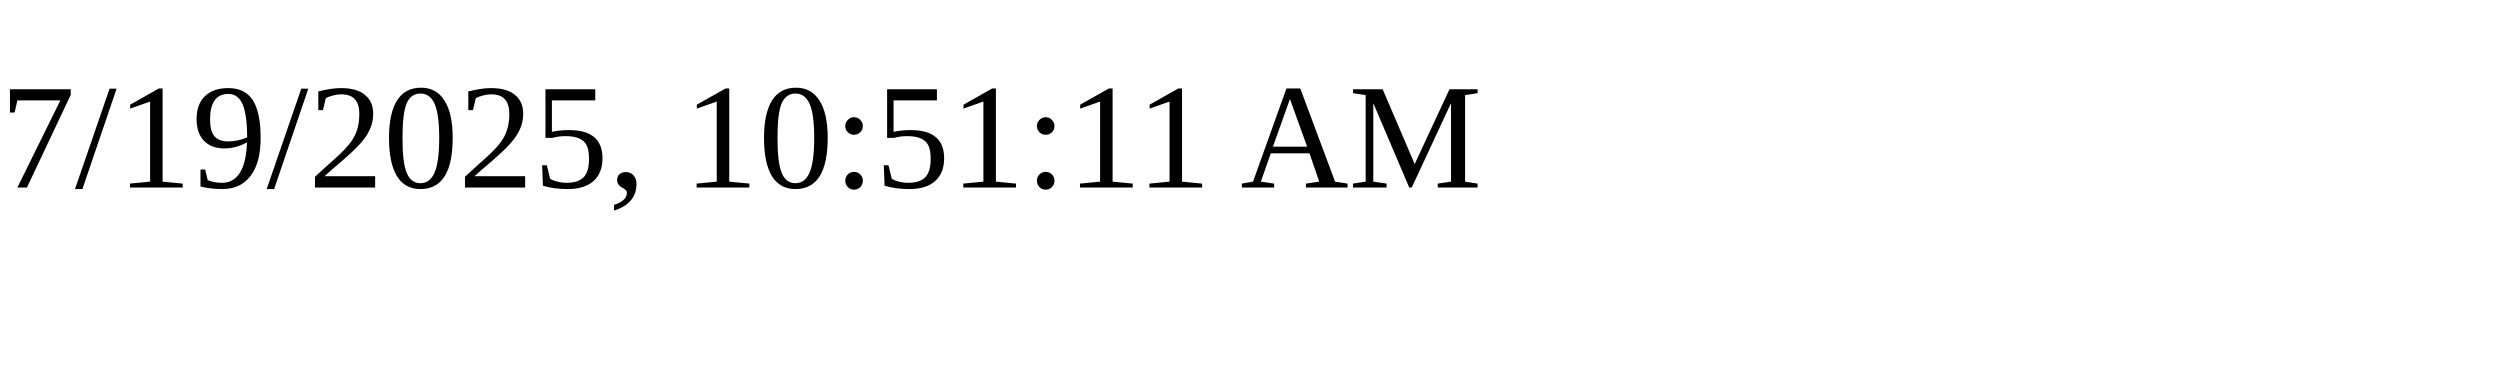
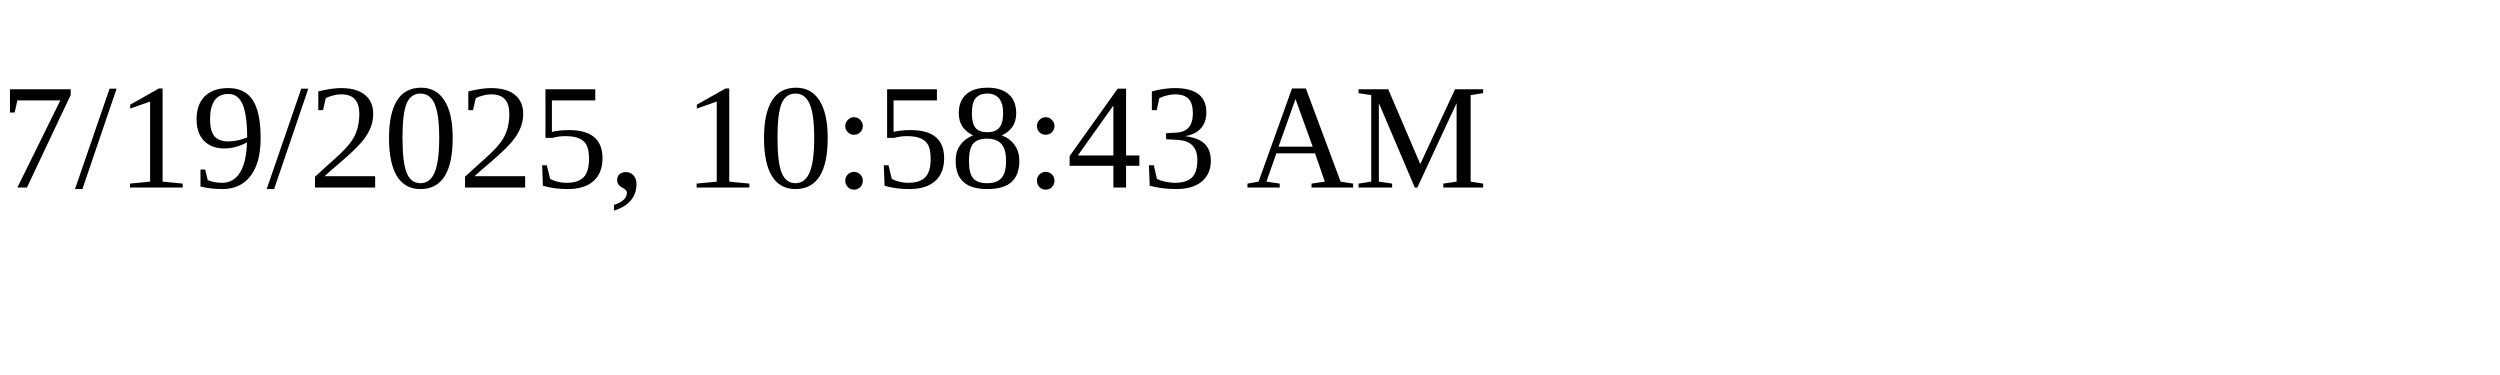
<svg xmlns="http://www.w3.org/2000/svg" height="30" width="200">
-   <text x="0" y="15">7/19/2025, 10:51:11 AM</text>
+   <text x="0" y="15">7/19/2025, 10:58:43 AM</text>
</svg>
